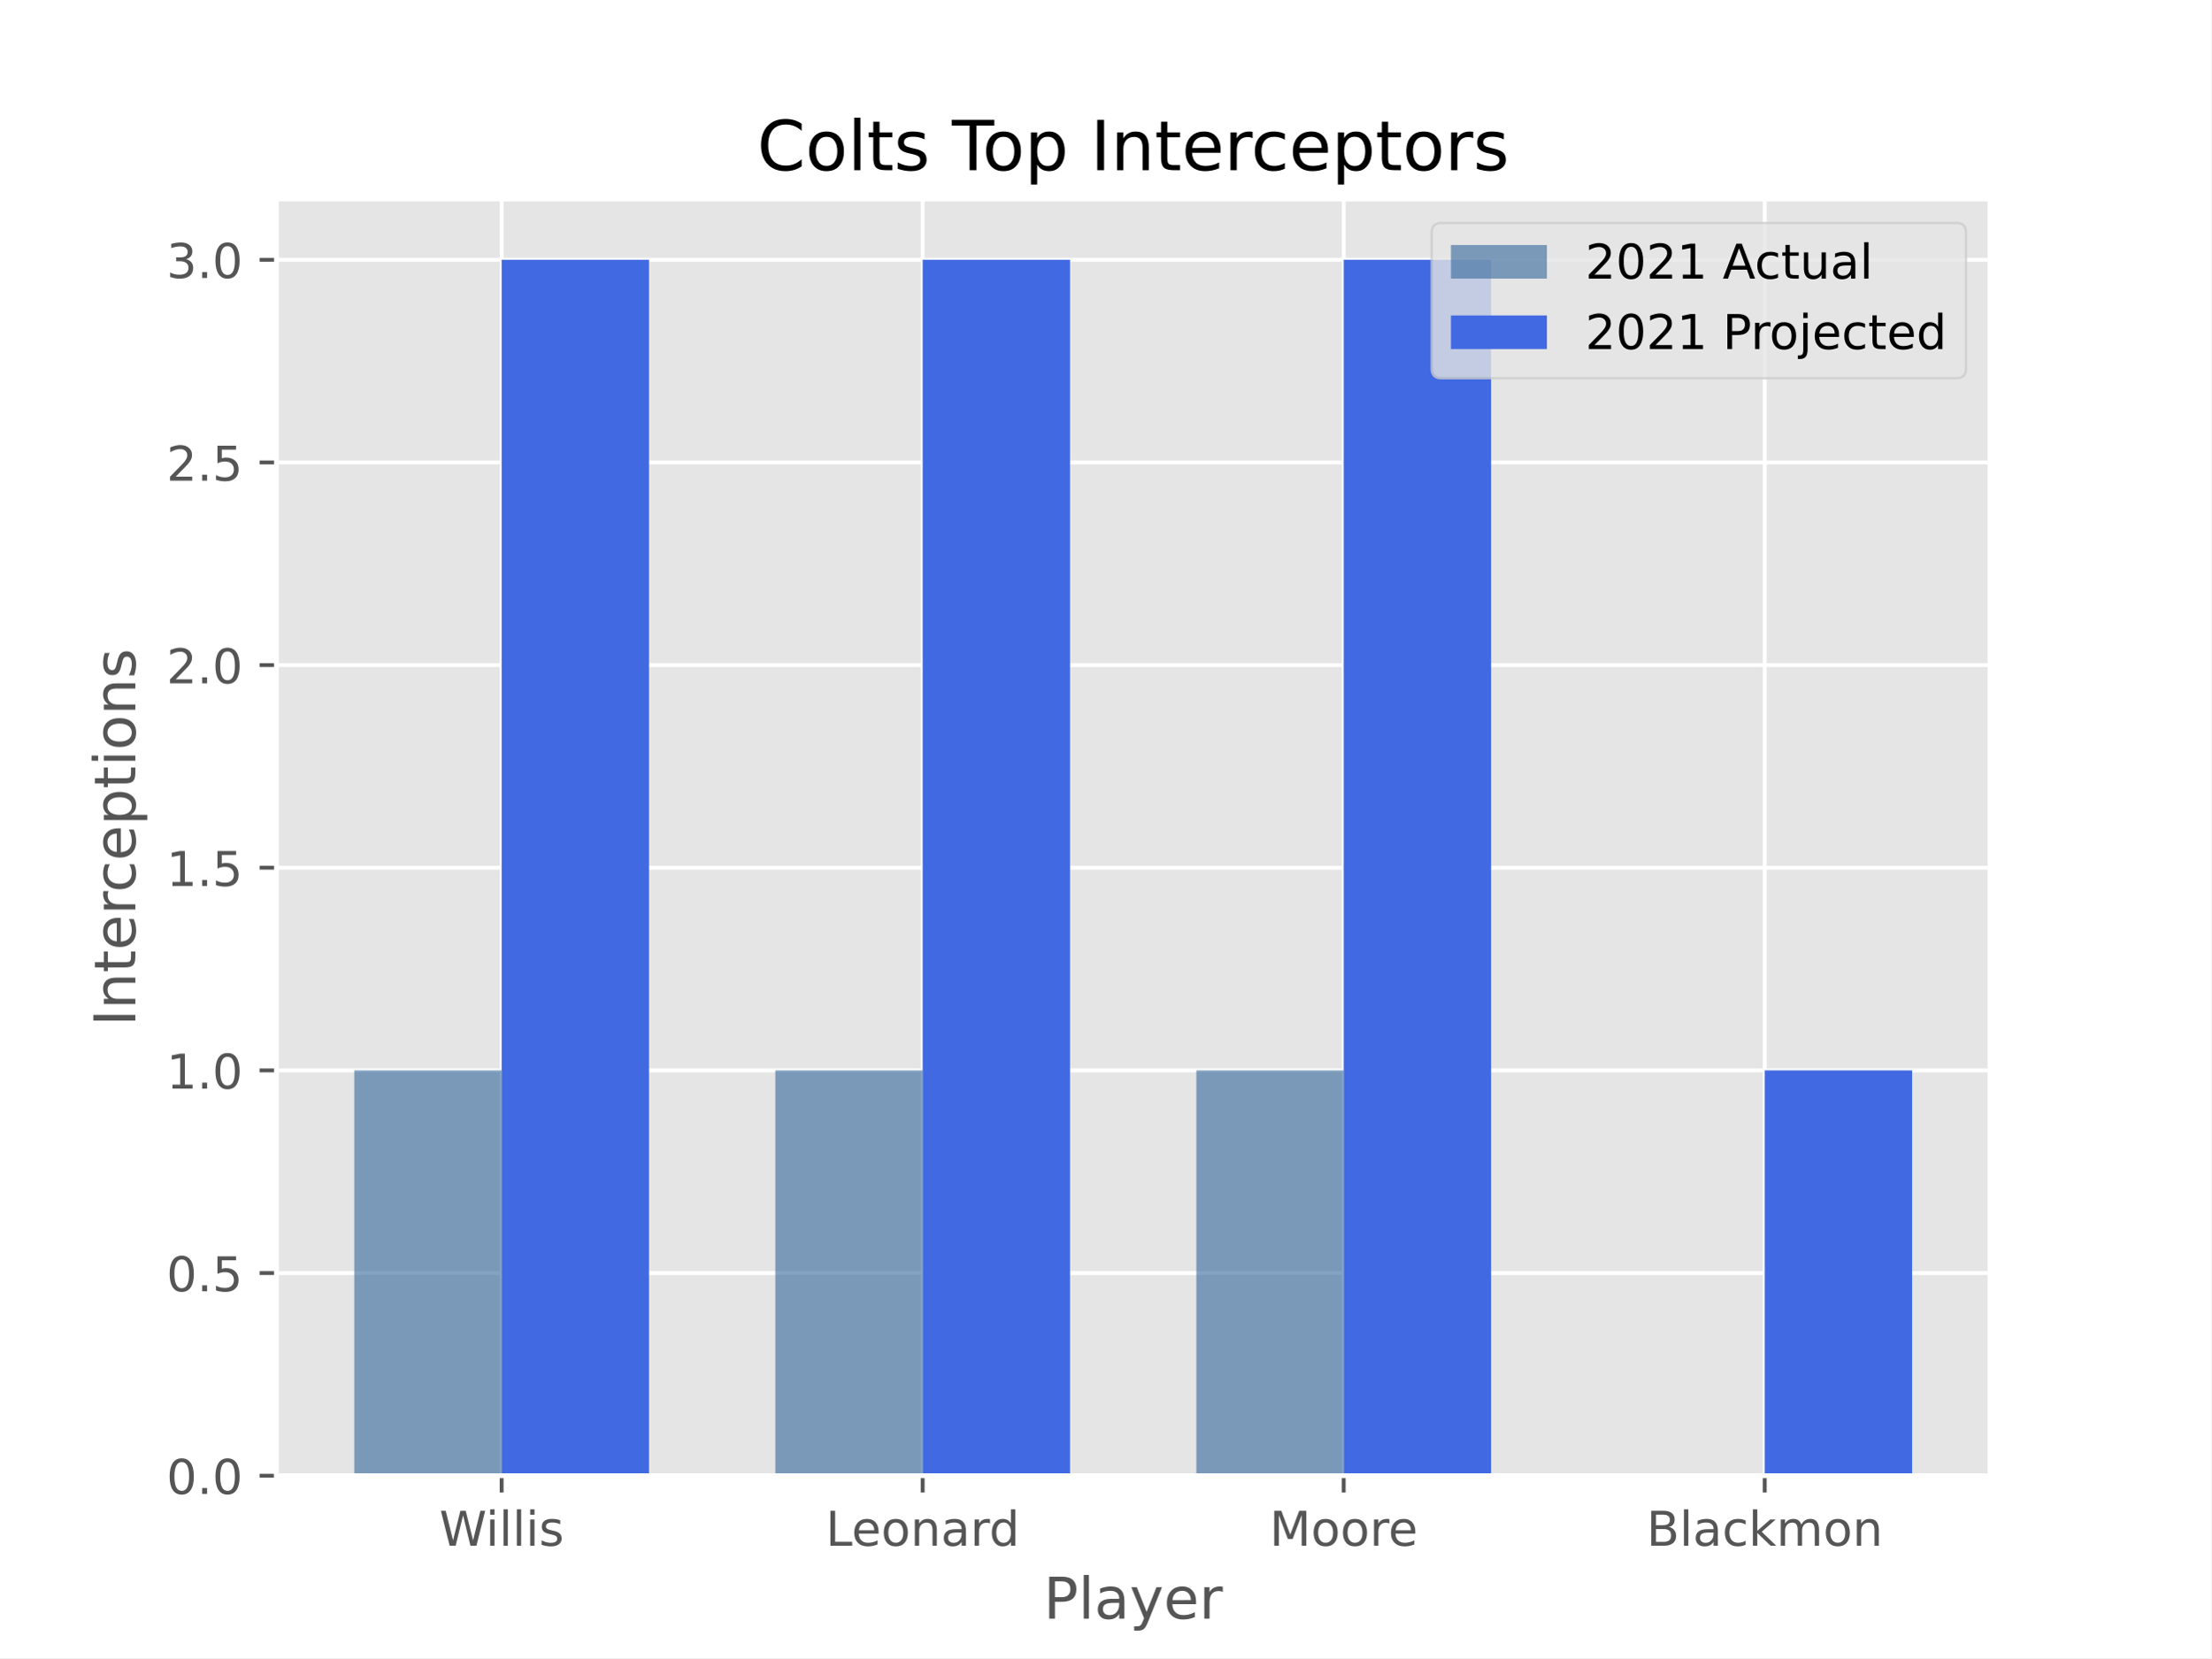
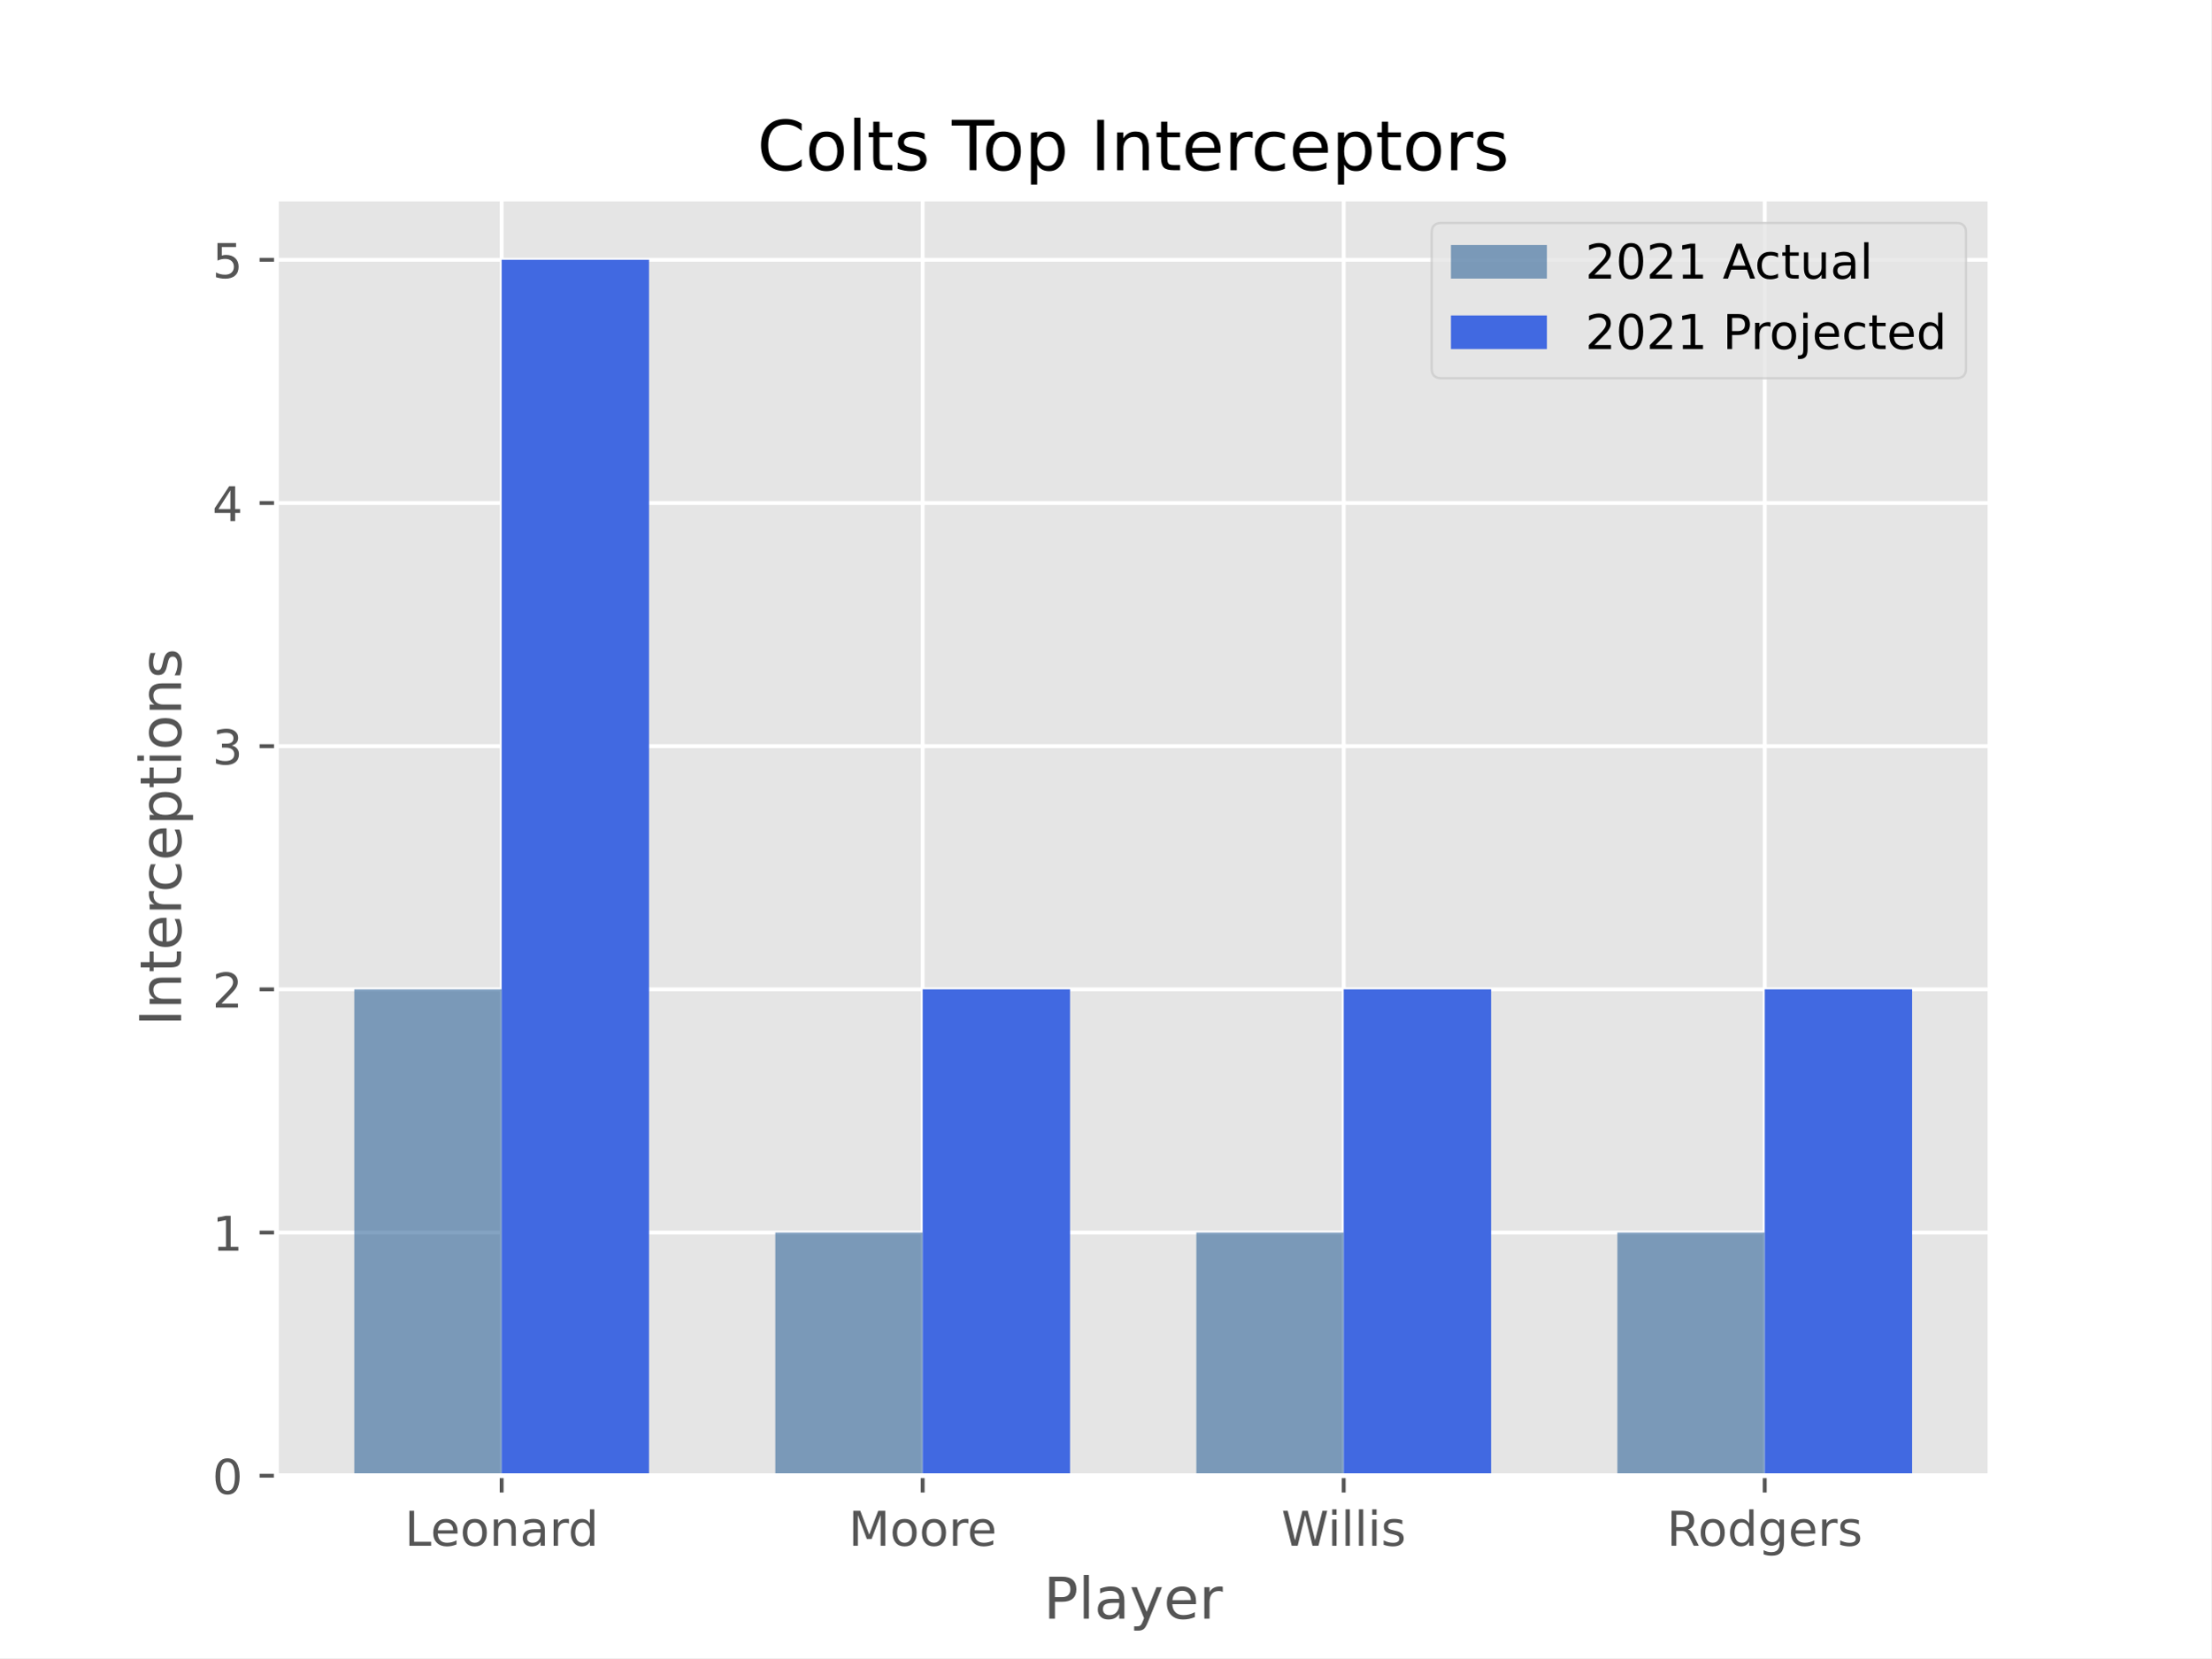
<svg xmlns="http://www.w3.org/2000/svg" xmlns:xlink="http://www.w3.org/1999/xlink" height="345.6pt" version="1.1" viewBox="0 0 460.8 345.6" width="460.8pt">
  <defs>
    <style type="text/css">*{stroke-linecap:butt;stroke-linejoin:round;}</style>
  </defs>
  <g id="figure_1">
    <g id="patch_1">
      <path d="M 0 345.6  L 460.8 345.6  L 460.8 0  L 0 0  z " style="fill:#ffffff;" />
    </g>
    <g id="axes_1">
      <g id="patch_2">
        <path d="M 57.6 307.584  L 414.72 307.584  L 414.72 41.472  L 57.6 41.472  z " style="fill:#e5e5e5;" />
      </g>
      <g id="matplotlib.axis_1">
        <g id="xtick_1">
          <g id="line2d_1">
-             <path clip-path="url(#p3bbb76904c)" d="M 104.543 307.584  L 104.543 41.472  " style="fill:none;stroke:#ffffff;stroke-linecap:square;stroke-width:0.8;" />
+             <path clip-path="url(#pdd1d2d1c7d)" d="M 104.543 307.584  L 104.543 41.472  " style="fill:none;stroke:#ffffff;stroke-linecap:square;stroke-width:0.8;" />
          </g>
          <g id="line2d_2">
            <defs>
-               <path d="M 0 0  L 0 3.5  " id="m07462309bd" style="stroke:#555555;stroke-width:0.8;" />
-             </defs>
-             <g>
-               <use style="fill:#555555;stroke:#555555;stroke-width:0.8;" x="104.543" xlink:href="#m07462309bd" y="307.584" />
+               <path d="M 0 0  L 0 3.5  " id="mfe128bc1e6" style="stroke:#555555;stroke-width:0.8;" />
+             </defs>
+             <g>
+               <use style="fill:#555555;stroke:#555555;stroke-width:0.8;" x="104.543" xlink:href="#mfe128bc1e6" y="307.584" />
            </g>
          </g>
          <g id="text_1">
-             <g style="fill:#555555;" transform="translate(91.55111 322.1824)scale(0.1 -0.1)">
-               <defs>
-                 <path d="M 213 4666  L 850 4666  L 1831 722  L 2809 4666  L 3519 4666  L 4500 722  L 5478 4666  L 6119 4666  L 4947 0  L 4153 0  L 3169 4050  L 2175 0  L 1381 0  L 213 4666  z " id="DejaVuSans-57" transform="scale(0.015625)" />
-                 <path d="M 603 3500  L 1178 3500  L 1178 0  L 603 0  L 603 3500  z M 603 4863  L 1178 4863  L 1178 4134  L 603 4134  L 603 4863  z " id="DejaVuSans-69" transform="scale(0.015625)" />
-                 <path d="M 603 4863  L 1178 4863  L 1178 0  L 603 0  L 603 4863  z " id="DejaVuSans-6c" transform="scale(0.015625)" />
-                 <path d="M 2834 3397  L 2834 2853  Q 2591 2978 2328 3040  Q 2066 3103 1784 3103  Q 1356 3103 1142 2972  Q 928 2841 928 2578  Q 928 2378 1081 2264  Q 1234 2150 1697 2047  L 1894 2003  Q 2506 1872 2764 1633  Q 3022 1394 3022 966  Q 3022 478 2636 193  Q 2250 -91 1575 -91  Q 1294 -91 989 -36  Q 684 19 347 128  L 347 722  Q 666 556 975 473  Q 1284 391 1588 391  Q 1994 391 2212 530  Q 2431 669 2431 922  Q 2431 1156 2273 1281  Q 2116 1406 1581 1522  L 1381 1569  Q 847 1681 609 1914  Q 372 2147 372 2553  Q 372 3047 722 3315  Q 1072 3584 1716 3584  Q 2034 3584 2315 3537  Q 2597 3491 2834 3397  z " id="DejaVuSans-73" transform="scale(0.015625)" />
-               </defs>
-               <use xlink:href="#DejaVuSans-57" />
-               <use x="96.627" xlink:href="#DejaVuSans-69" />
-               <use x="124.41" xlink:href="#DejaVuSans-6c" />
-               <use x="152.193" xlink:href="#DejaVuSans-6c" />
-               <use x="179.977" xlink:href="#DejaVuSans-69" />
-               <use x="207.76" xlink:href="#DejaVuSans-73" />
-             </g>
-           </g>
-         </g>
-         <g id="xtick_2">
-           <g id="line2d_3">
-             <path clip-path="url(#p3bbb76904c)" d="M 192.288 307.584  L 192.288 41.472  " style="fill:none;stroke:#ffffff;stroke-linecap:square;stroke-width:0.8;" />
-           </g>
-           <g id="line2d_4">
-             <g>
-               <use style="fill:#555555;stroke:#555555;stroke-width:0.8;" x="192.288" xlink:href="#m07462309bd" y="307.584" />
-             </g>
-           </g>
-           <g id="text_2">
-             <g style="fill:#555555;" transform="translate(172.0784 322.1824)scale(0.1 -0.1)">
+             <g style="fill:#555555;" transform="translate(84.33392 322.1824)scale(0.1 -0.1)">
              <defs>
                <path d="M 628 4666  L 1259 4666  L 1259 531  L 3531 531  L 3531 0  L 628 0  L 628 4666  z " id="DejaVuSans-4c" transform="scale(0.015625)" />
                <path d="M 3597 1894  L 3597 1613  L 953 1613  Q 991 1019 1311 708  Q 1631 397 2203 397  Q 2534 397 2845 478  Q 3156 559 3463 722  L 3463 178  Q 3153 47 2828 -22  Q 2503 -91 2169 -91  Q 1331 -91 842 396  Q 353 884 353 1716  Q 353 2575 817 3079  Q 1281 3584 2069 3584  Q 2775 3584 3186 3129  Q 3597 2675 3597 1894  z M 3022 2063  Q 3016 2534 2758 2815  Q 2500 3097 2075 3097  Q 1594 3097 1305 2825  Q 1016 2553 972 2059  L 3022 2063  z " id="DejaVuSans-65" transform="scale(0.015625)" />
                <path d="M 1959 3097  Q 1497 3097 1228 2736  Q 959 2375 959 1747  Q 959 1119 1226 758  Q 1494 397 1959 397  Q 2419 397 2687 759  Q 2956 1122 2956 1747  Q 2956 2369 2687 2733  Q 2419 3097 1959 3097  z M 1959 3584  Q 2709 3584 3137 3096  Q 3566 2609 3566 1747  Q 3566 888 3137 398  Q 2709 -91 1959 -91  Q 1206 -91 779 398  Q 353 888 353 1747  Q 353 2609 779 3096  Q 1206 3584 1959 3584  z " id="DejaVuSans-6f" transform="scale(0.015625)" />
                <path d="M 3513 2113  L 3513 0  L 2938 0  L 2938 2094  Q 2938 2591 2744 2837  Q 2550 3084 2163 3084  Q 1697 3084 1428 2787  Q 1159 2491 1159 1978  L 1159 0  L 581 0  L 581 3500  L 1159 3500  L 1159 2956  Q 1366 3272 1645 3428  Q 1925 3584 2291 3584  Q 2894 3584 3203 3211  Q 3513 2838 3513 2113  z " id="DejaVuSans-6e" transform="scale(0.015625)" />
                <path d="M 2194 1759  Q 1497 1759 1228 1600  Q 959 1441 959 1056  Q 959 750 1161 570  Q 1363 391 1709 391  Q 2188 391 2477 730  Q 2766 1069 2766 1631  L 2766 1759  L 2194 1759  z M 3341 1997  L 3341 0  L 2766 0  L 2766 531  Q 2569 213 2275 61  Q 1981 -91 1556 -91  Q 1019 -91 701 211  Q 384 513 384 1019  Q 384 1609 779 1909  Q 1175 2209 1959 2209  L 2766 2209  L 2766 2266  Q 2766 2663 2505 2880  Q 2244 3097 1772 3097  Q 1472 3097 1187 3025  Q 903 2953 641 2809  L 641 3341  Q 956 3463 1253 3523  Q 1550 3584 1831 3584  Q 2591 3584 2966 3190  Q 3341 2797 3341 1997  z " id="DejaVuSans-61" transform="scale(0.015625)" />
                <path d="M 2631 2963  Q 2534 3019 2420 3045  Q 2306 3072 2169 3072  Q 1681 3072 1420 2755  Q 1159 2438 1159 1844  L 1159 0  L 581 0  L 581 3500  L 1159 3500  L 1159 2956  Q 1341 3275 1631 3429  Q 1922 3584 2338 3584  Q 2397 3584 2469 3576  Q 2541 3569 2628 3553  L 2631 2963  z " id="DejaVuSans-72" transform="scale(0.015625)" />
                <path d="M 2906 2969  L 2906 4863  L 3481 4863  L 3481 0  L 2906 0  L 2906 525  Q 2725 213 2448 61  Q 2172 -91 1784 -91  Q 1150 -91 751 415  Q 353 922 353 1747  Q 353 2572 751 3078  Q 1150 3584 1784 3584  Q 2172 3584 2448 3432  Q 2725 3281 2906 2969  z M 947 1747  Q 947 1113 1208 752  Q 1469 391 1925 391  Q 2381 391 2643 752  Q 2906 1113 2906 1747  Q 2906 2381 2643 2742  Q 2381 3103 1925 3103  Q 1469 3103 1208 2742  Q 947 2381 947 1747  z " id="DejaVuSans-64" transform="scale(0.015625)" />
              </defs>
              <use xlink:href="#DejaVuSans-4c" />
              <use x="53.963" xlink:href="#DejaVuSans-65" />
              <use x="115.486" xlink:href="#DejaVuSans-6f" />
              <use x="176.668" xlink:href="#DejaVuSans-6e" />
              <use x="240.047" xlink:href="#DejaVuSans-61" />
              <use x="301.326" xlink:href="#DejaVuSans-72" />
              <use x="340.689" xlink:href="#DejaVuSans-64" />
            </g>
          </g>
        </g>
-         <g id="xtick_3">
-           <g id="line2d_5">
-             <path clip-path="url(#p3bbb76904c)" d="M 280.032 307.584  L 280.032 41.472  " style="fill:none;stroke:#ffffff;stroke-linecap:square;stroke-width:0.8;" />
-           </g>
-           <g id="line2d_6">
-             <g>
-               <use style="fill:#555555;stroke:#555555;stroke-width:0.8;" x="280.032" xlink:href="#m07462309bd" y="307.584" />
-             </g>
-           </g>
-           <g id="text_3">
-             <g style="fill:#555555;" transform="translate(264.5799 322.1824)scale(0.1 -0.1)">
+         <g id="xtick_2">
+           <g id="line2d_3">
+             <path clip-path="url(#pdd1d2d1c7d)" d="M 192.288 307.584  L 192.288 41.472  " style="fill:none;stroke:#ffffff;stroke-linecap:square;stroke-width:0.8;" />
+           </g>
+           <g id="line2d_4">
+             <g>
+               <use style="fill:#555555;stroke:#555555;stroke-width:0.8;" x="192.288" xlink:href="#mfe128bc1e6" y="307.584" />
+             </g>
+           </g>
+           <g id="text_2">
+             <g style="fill:#555555;" transform="translate(176.8354 322.1824)scale(0.1 -0.1)">
              <defs>
                <path d="M 628 4666  L 1569 4666  L 2759 1491  L 3956 4666  L 4897 4666  L 4897 0  L 4281 0  L 4281 4097  L 3078 897  L 2444 897  L 1241 4097  L 1241 0  L 628 0  L 628 4666  z " id="DejaVuSans-4d" transform="scale(0.015625)" />
              </defs>
              <use xlink:href="#DejaVuSans-4d" />
              <use x="86.279" xlink:href="#DejaVuSans-6f" />
              <use x="147.461" xlink:href="#DejaVuSans-6f" />
              <use x="208.643" xlink:href="#DejaVuSans-72" />
              <use x="247.506" xlink:href="#DejaVuSans-65" />
            </g>
          </g>
        </g>
+         <g id="xtick_3">
+           <g id="line2d_5">
+             <path clip-path="url(#pdd1d2d1c7d)" d="M 280.032 307.584  L 280.032 41.472  " style="fill:none;stroke:#ffffff;stroke-linecap:square;stroke-width:0.8;" />
+           </g>
+           <g id="line2d_6">
+             <g>
+               <use style="fill:#555555;stroke:#555555;stroke-width:0.8;" x="280.032" xlink:href="#mfe128bc1e6" y="307.584" />
+             </g>
+           </g>
+           <g id="text_3">
+             <g style="fill:#555555;" transform="translate(267.04 322.1824)scale(0.1 -0.1)">
+               <defs>
+                 <path d="M 213 4666  L 850 4666  L 1831 722  L 2809 4666  L 3519 4666  L 4500 722  L 5478 4666  L 6119 4666  L 4947 0  L 4153 0  L 3169 4050  L 2175 0  L 1381 0  L 213 4666  z " id="DejaVuSans-57" transform="scale(0.015625)" />
+                 <path d="M 603 3500  L 1178 3500  L 1178 0  L 603 0  L 603 3500  z M 603 4863  L 1178 4863  L 1178 4134  L 603 4134  L 603 4863  z " id="DejaVuSans-69" transform="scale(0.015625)" />
+                 <path d="M 603 4863  L 1178 4863  L 1178 0  L 603 0  L 603 4863  z " id="DejaVuSans-6c" transform="scale(0.015625)" />
+                 <path d="M 2834 3397  L 2834 2853  Q 2591 2978 2328 3040  Q 2066 3103 1784 3103  Q 1356 3103 1142 2972  Q 928 2841 928 2578  Q 928 2378 1081 2264  Q 1234 2150 1697 2047  L 1894 2003  Q 2506 1872 2764 1633  Q 3022 1394 3022 966  Q 3022 478 2636 193  Q 2250 -91 1575 -91  Q 1294 -91 989 -36  Q 684 19 347 128  L 347 722  Q 666 556 975 473  Q 1284 391 1588 391  Q 1994 391 2212 530  Q 2431 669 2431 922  Q 2431 1156 2273 1281  Q 2116 1406 1581 1522  L 1381 1569  Q 847 1681 609 1914  Q 372 2147 372 2553  Q 372 3047 722 3315  Q 1072 3584 1716 3584  Q 2034 3584 2315 3537  Q 2597 3491 2834 3397  z " id="DejaVuSans-73" transform="scale(0.015625)" />
+               </defs>
+               <use xlink:href="#DejaVuSans-57" />
+               <use x="96.627" xlink:href="#DejaVuSans-69" />
+               <use x="124.41" xlink:href="#DejaVuSans-6c" />
+               <use x="152.193" xlink:href="#DejaVuSans-6c" />
+               <use x="179.977" xlink:href="#DejaVuSans-69" />
+               <use x="207.76" xlink:href="#DejaVuSans-73" />
+             </g>
+           </g>
+         </g>
        <g id="xtick_4">
          <g id="line2d_7">
-             <path clip-path="url(#p3bbb76904c)" d="M 367.777 307.584  L 367.777 41.472  " style="fill:none;stroke:#ffffff;stroke-linecap:square;stroke-width:0.8;" />
+             <path clip-path="url(#pdd1d2d1c7d)" d="M 367.777 307.584  L 367.777 41.472  " style="fill:none;stroke:#ffffff;stroke-linecap:square;stroke-width:0.8;" />
          </g>
          <g id="line2d_8">
            <g>
-               <use style="fill:#555555;stroke:#555555;stroke-width:0.8;" x="367.777" xlink:href="#m07462309bd" y="307.584" />
+               <use style="fill:#555555;stroke:#555555;stroke-width:0.8;" x="367.777" xlink:href="#mfe128bc1e6" y="307.584" />
            </g>
          </g>
          <g id="text_4">
-             <g style="fill:#555555;" transform="translate(343.1501 322.1824)scale(0.1 -0.1)">
-               <defs>
-                 <path d="M 1259 2228  L 1259 519  L 2272 519  Q 2781 519 3026 730  Q 3272 941 3272 1375  Q 3272 1813 3026 2020  Q 2781 2228 2272 2228  L 1259 2228  z M 1259 4147  L 1259 2741  L 2194 2741  Q 2656 2741 2882 2914  Q 3109 3088 3109 3444  Q 3109 3797 2882 3972  Q 2656 4147 2194 4147  L 1259 4147  z M 628 4666  L 2241 4666  Q 2963 4666 3353 4366  Q 3744 4066 3744 3513  Q 3744 3084 3544 2831  Q 3344 2578 2956 2516  Q 3422 2416 3680 2098  Q 3938 1781 3938 1306  Q 3938 681 3513 340  Q 3088 0 2303 0  L 628 0  L 628 4666  z " id="DejaVuSans-42" transform="scale(0.015625)" />
-                 <path d="M 3122 3366  L 3122 2828  Q 2878 2963 2633 3030  Q 2388 3097 2138 3097  Q 1578 3097 1268 2742  Q 959 2388 959 1747  Q 959 1106 1268 751  Q 1578 397 2138 397  Q 2388 397 2633 464  Q 2878 531 3122 666  L 3122 134  Q 2881 22 2623 -34  Q 2366 -91 2075 -91  Q 1284 -91 818 406  Q 353 903 353 1747  Q 353 2603 823 3093  Q 1294 3584 2113 3584  Q 2378 3584 2631 3529  Q 2884 3475 3122 3366  z " id="DejaVuSans-63" transform="scale(0.015625)" />
-                 <path d="M 581 4863  L 1159 4863  L 1159 1991  L 2875 3500  L 3609 3500  L 1753 1863  L 3688 0  L 2938 0  L 1159 1709  L 1159 0  L 581 0  L 581 4863  z " id="DejaVuSans-6b" transform="scale(0.015625)" />
-                 <path d="M 3328 2828  Q 3544 3216 3844 3400  Q 4144 3584 4550 3584  Q 5097 3584 5394 3201  Q 5691 2819 5691 2113  L 5691 0  L 5113 0  L 5113 2094  Q 5113 2597 4934 2840  Q 4756 3084 4391 3084  Q 3944 3084 3684 2787  Q 3425 2491 3425 1978  L 3425 0  L 2847 0  L 2847 2094  Q 2847 2600 2669 2842  Q 2491 3084 2119 3084  Q 1678 3084 1418 2786  Q 1159 2488 1159 1978  L 1159 0  L 581 0  L 581 3500  L 1159 3500  L 1159 2956  Q 1356 3278 1631 3431  Q 1906 3584 2284 3584  Q 2666 3584 2933 3390  Q 3200 3197 3328 2828  z " id="DejaVuSans-6d" transform="scale(0.015625)" />
-               </defs>
-               <use xlink:href="#DejaVuSans-42" />
-               <use x="68.604" xlink:href="#DejaVuSans-6c" />
-               <use x="96.387" xlink:href="#DejaVuSans-61" />
-               <use x="157.666" xlink:href="#DejaVuSans-63" />
-               <use x="212.646" xlink:href="#DejaVuSans-6b" />
-               <use x="270.557" xlink:href="#DejaVuSans-6d" />
-               <use x="367.969" xlink:href="#DejaVuSans-6f" />
-               <use x="429.15" xlink:href="#DejaVuSans-6e" />
+             <g style="fill:#555555;" transform="translate(347.383 322.1824)scale(0.1 -0.1)">
+               <defs>
+                 <path d="M 2841 2188  Q 3044 2119 3236 1894  Q 3428 1669 3622 1275  L 4263 0  L 3584 0  L 2988 1197  Q 2756 1666 2539 1819  Q 2322 1972 1947 1972  L 1259 1972  L 1259 0  L 628 0  L 628 4666  L 2053 4666  Q 2853 4666 3247 4331  Q 3641 3997 3641 3322  Q 3641 2881 3436 2590  Q 3231 2300 2841 2188  z M 1259 4147  L 1259 2491  L 2053 2491  Q 2509 2491 2742 2702  Q 2975 2913 2975 3322  Q 2975 3731 2742 3939  Q 2509 4147 2053 4147  L 1259 4147  z " id="DejaVuSans-52" transform="scale(0.015625)" />
+                 <path d="M 2906 1791  Q 2906 2416 2648 2759  Q 2391 3103 1925 3103  Q 1463 3103 1205 2759  Q 947 2416 947 1791  Q 947 1169 1205 825  Q 1463 481 1925 481  Q 2391 481 2648 825  Q 2906 1169 2906 1791  z M 3481 434  Q 3481 -459 3084 -895  Q 2688 -1331 1869 -1331  Q 1566 -1331 1297 -1286  Q 1028 -1241 775 -1147  L 775 -588  Q 1028 -725 1275 -790  Q 1522 -856 1778 -856  Q 2344 -856 2625 -561  Q 2906 -266 2906 331  L 2906 616  Q 2728 306 2450 153  Q 2172 0 1784 0  Q 1141 0 747 490  Q 353 981 353 1791  Q 353 2603 747 3093  Q 1141 3584 1784 3584  Q 2172 3584 2450 3431  Q 2728 3278 2906 2969  L 2906 3500  L 3481 3500  L 3481 434  z " id="DejaVuSans-67" transform="scale(0.015625)" />
+               </defs>
+               <use xlink:href="#DejaVuSans-52" />
+               <use x="64.982" xlink:href="#DejaVuSans-6f" />
+               <use x="126.164" xlink:href="#DejaVuSans-64" />
+               <use x="189.641" xlink:href="#DejaVuSans-67" />
+               <use x="253.117" xlink:href="#DejaVuSans-65" />
+               <use x="314.641" xlink:href="#DejaVuSans-72" />
+               <use x="355.754" xlink:href="#DejaVuSans-73" />
            </g>
          </g>
        </g>
        <g id="text_5">
          <g style="fill:#555555;" transform="translate(217.4888 337.3802)scale(0.12 -0.12)">
            <defs>
              <path d="M 1259 4147  L 1259 2394  L 2053 2394  Q 2494 2394 2734 2622  Q 2975 2850 2975 3272  Q 2975 3691 2734 3919  Q 2494 4147 2053 4147  L 1259 4147  z M 628 4666  L 2053 4666  Q 2838 4666 3239 4311  Q 3641 3956 3641 3272  Q 3641 2581 3239 2228  Q 2838 1875 2053 1875  L 1259 1875  L 1259 0  L 628 0  L 628 4666  z " id="DejaVuSans-50" transform="scale(0.015625)" />
              <path d="M 2059 -325  Q 1816 -950 1584 -1140  Q 1353 -1331 966 -1331  L 506 -1331  L 506 -850  L 844 -850  Q 1081 -850 1212 -737  Q 1344 -625 1503 -206  L 1606 56  L 191 3500  L 800 3500  L 1894 763  L 2988 3500  L 3597 3500  L 2059 -325  z " id="DejaVuSans-79" transform="scale(0.015625)" />
            </defs>
            <use xlink:href="#DejaVuSans-50" />
            <use x="60.303" xlink:href="#DejaVuSans-6c" />
            <use x="88.086" xlink:href="#DejaVuSans-61" />
            <use x="149.365" xlink:href="#DejaVuSans-79" />
            <use x="208.545" xlink:href="#DejaVuSans-65" />
            <use x="270.068" xlink:href="#DejaVuSans-72" />
          </g>
        </g>
      </g>
      <g id="matplotlib.axis_2">
        <g id="ytick_1">
          <g id="line2d_9">
-             <path clip-path="url(#p3bbb76904c)" d="M 57.6 307.584  L 414.72 307.584  " style="fill:none;stroke:#ffffff;stroke-linecap:square;stroke-width:0.8;" />
+             <path clip-path="url(#pdd1d2d1c7d)" d="M 57.6 307.584  L 414.72 307.584  " style="fill:none;stroke:#ffffff;stroke-linecap:square;stroke-width:0.8;" />
          </g>
          <g id="line2d_10">
            <defs>
-               <path d="M 0 0  L -3.5 0  " id="m6ef4685dc3" style="stroke:#555555;stroke-width:0.8;" />
-             </defs>
-             <g>
-               <use style="fill:#555555;stroke:#555555;stroke-width:0.8;" x="57.6" xlink:href="#m6ef4685dc3" y="307.584" />
+               <path d="M 0 0  L -3.5 0  " id="m02edca5cf5" style="stroke:#555555;stroke-width:0.8;" />
+             </defs>
+             <g>
+               <use style="fill:#555555;stroke:#555555;stroke-width:0.8;" x="57.6" xlink:href="#m02edca5cf5" y="307.584" />
            </g>
          </g>
          <g id="text_6">
-             <g style="fill:#555555;" transform="translate(34.69687 311.3832)scale(0.1 -0.1)">
+             <g style="fill:#555555;" transform="translate(44.2375 311.3832)scale(0.1 -0.1)">
              <defs>
                <path d="M 2034 4250  Q 1547 4250 1301 3770  Q 1056 3291 1056 2328  Q 1056 1369 1301 889  Q 1547 409 2034 409  Q 2525 409 2770 889  Q 3016 1369 3016 2328  Q 3016 3291 2770 3770  Q 2525 4250 2034 4250  z M 2034 4750  Q 2819 4750 3233 4129  Q 3647 3509 3647 2328  Q 3647 1150 3233 529  Q 2819 -91 2034 -91  Q 1250 -91 836 529  Q 422 1150 422 2328  Q 422 3509 836 4129  Q 1250 4750 2034 4750  z " id="DejaVuSans-30" transform="scale(0.015625)" />
-                 <path d="M 684 794  L 1344 794  L 1344 0  L 684 0  L 684 794  z " id="DejaVuSans-2e" transform="scale(0.015625)" />
              </defs>
              <use xlink:href="#DejaVuSans-30" />
-               <use x="63.623" xlink:href="#DejaVuSans-2e" />
-               <use x="95.41" xlink:href="#DejaVuSans-30" />
            </g>
          </g>
        </g>
        <g id="ytick_2">
          <g id="line2d_11">
-             <path clip-path="url(#p3bbb76904c)" d="M 57.6 265.344  L 414.72 265.344  " style="fill:none;stroke:#ffffff;stroke-linecap:square;stroke-width:0.8;" />
+             <path clip-path="url(#pdd1d2d1c7d)" d="M 57.6 256.896  L 414.72 256.896  " style="fill:none;stroke:#ffffff;stroke-linecap:square;stroke-width:0.8;" />
          </g>
          <g id="line2d_12">
            <g>
-               <use style="fill:#555555;stroke:#555555;stroke-width:0.8;" x="57.6" xlink:href="#m6ef4685dc3" y="265.344" />
+               <use style="fill:#555555;stroke:#555555;stroke-width:0.8;" x="57.6" xlink:href="#m02edca5cf5" y="256.896" />
            </g>
          </g>
          <g id="text_7">
-             <g style="fill:#555555;" transform="translate(34.69687 269.1432)scale(0.1 -0.1)">
-               <defs>
-                 <path d="M 691 4666  L 3169 4666  L 3169 4134  L 1269 4134  L 1269 2991  Q 1406 3038 1543 3061  Q 1681 3084 1819 3084  Q 2600 3084 3056 2656  Q 3513 2228 3513 1497  Q 3513 744 3044 326  Q 2575 -91 1722 -91  Q 1428 -91 1123 -41  Q 819 9 494 109  L 494 744  Q 775 591 1075 516  Q 1375 441 1709 441  Q 2250 441 2565 725  Q 2881 1009 2881 1497  Q 2881 1984 2565 2268  Q 2250 2553 1709 2553  Q 1456 2553 1204 2497  Q 953 2441 691 2322  L 691 4666  z " id="DejaVuSans-35" transform="scale(0.015625)" />
-               </defs>
-               <use xlink:href="#DejaVuSans-30" />
-               <use x="63.623" xlink:href="#DejaVuSans-2e" />
-               <use x="95.41" xlink:href="#DejaVuSans-35" />
+             <g style="fill:#555555;" transform="translate(44.2375 260.6952)scale(0.1 -0.1)">
+               <defs>
+                 <path d="M 794 531  L 1825 531  L 1825 4091  L 703 3866  L 703 4441  L 1819 4666  L 2450 4666  L 2450 531  L 3481 531  L 3481 0  L 794 0  L 794 531  z " id="DejaVuSans-31" transform="scale(0.015625)" />
+               </defs>
+               <use xlink:href="#DejaVuSans-31" />
            </g>
          </g>
        </g>
        <g id="ytick_3">
          <g id="line2d_13">
-             <path clip-path="url(#p3bbb76904c)" d="M 57.6 223.104  L 414.72 223.104  " style="fill:none;stroke:#ffffff;stroke-linecap:square;stroke-width:0.8;" />
+             <path clip-path="url(#pdd1d2d1c7d)" d="M 57.6 206.208  L 414.72 206.208  " style="fill:none;stroke:#ffffff;stroke-linecap:square;stroke-width:0.8;" />
          </g>
          <g id="line2d_14">
            <g>
-               <use style="fill:#555555;stroke:#555555;stroke-width:0.8;" x="57.6" xlink:href="#m6ef4685dc3" y="223.104" />
+               <use style="fill:#555555;stroke:#555555;stroke-width:0.8;" x="57.6" xlink:href="#m02edca5cf5" y="206.208" />
            </g>
          </g>
          <g id="text_8">
-             <g style="fill:#555555;" transform="translate(34.69687 226.9032)scale(0.1 -0.1)">
-               <defs>
-                 <path d="M 794 531  L 1825 531  L 1825 4091  L 703 3866  L 703 4441  L 1819 4666  L 2450 4666  L 2450 531  L 3481 531  L 3481 0  L 794 0  L 794 531  z " id="DejaVuSans-31" transform="scale(0.015625)" />
-               </defs>
-               <use xlink:href="#DejaVuSans-31" />
-               <use x="63.623" xlink:href="#DejaVuSans-2e" />
-               <use x="95.41" xlink:href="#DejaVuSans-30" />
+             <g style="fill:#555555;" transform="translate(44.2375 210.0072)scale(0.1 -0.1)">
+               <defs>
+                 <path d="M 1228 531  L 3431 531  L 3431 0  L 469 0  L 469 531  Q 828 903 1448 1529  Q 2069 2156 2228 2338  Q 2531 2678 2651 2914  Q 2772 3150 2772 3378  Q 2772 3750 2511 3984  Q 2250 4219 1831 4219  Q 1534 4219 1204 4116  Q 875 4013 500 3803  L 500 4441  Q 881 4594 1212 4672  Q 1544 4750 1819 4750  Q 2544 4750 2975 4387  Q 3406 4025 3406 3419  Q 3406 3131 3298 2873  Q 3191 2616 2906 2266  Q 2828 2175 2409 1742  Q 1991 1309 1228 531  z " id="DejaVuSans-32" transform="scale(0.015625)" />
+               </defs>
+               <use xlink:href="#DejaVuSans-32" />
            </g>
          </g>
        </g>
        <g id="ytick_4">
          <g id="line2d_15">
-             <path clip-path="url(#p3bbb76904c)" d="M 57.6 180.864  L 414.72 180.864  " style="fill:none;stroke:#ffffff;stroke-linecap:square;stroke-width:0.8;" />
+             <path clip-path="url(#pdd1d2d1c7d)" d="M 57.6 155.52  L 414.72 155.52  " style="fill:none;stroke:#ffffff;stroke-linecap:square;stroke-width:0.8;" />
          </g>
          <g id="line2d_16">
            <g>
-               <use style="fill:#555555;stroke:#555555;stroke-width:0.8;" x="57.6" xlink:href="#m6ef4685dc3" y="180.864" />
+               <use style="fill:#555555;stroke:#555555;stroke-width:0.8;" x="57.6" xlink:href="#m02edca5cf5" y="155.52" />
            </g>
          </g>
          <g id="text_9">
-             <g style="fill:#555555;" transform="translate(34.69687 184.6632)scale(0.1 -0.1)">
-               <use xlink:href="#DejaVuSans-31" />
-               <use x="63.623" xlink:href="#DejaVuSans-2e" />
-               <use x="95.41" xlink:href="#DejaVuSans-35" />
+             <g style="fill:#555555;" transform="translate(44.2375 159.3192)scale(0.1 -0.1)">
+               <defs>
+                 <path d="M 2597 2516  Q 3050 2419 3304 2112  Q 3559 1806 3559 1356  Q 3559 666 3084 287  Q 2609 -91 1734 -91  Q 1441 -91 1130 -33  Q 819 25 488 141  L 488 750  Q 750 597 1062 519  Q 1375 441 1716 441  Q 2309 441 2620 675  Q 2931 909 2931 1356  Q 2931 1769 2642 2001  Q 2353 2234 1838 2234  L 1294 2234  L 1294 2753  L 1863 2753  Q 2328 2753 2575 2939  Q 2822 3125 2822 3475  Q 2822 3834 2567 4026  Q 2313 4219 1838 4219  Q 1578 4219 1281 4162  Q 984 4106 628 3988  L 628 4550  Q 988 4650 1302 4700  Q 1616 4750 1894 4750  Q 2613 4750 3031 4423  Q 3450 4097 3450 3541  Q 3450 3153 3228 2886  Q 3006 2619 2597 2516  z " id="DejaVuSans-33" transform="scale(0.015625)" />
+               </defs>
+               <use xlink:href="#DejaVuSans-33" />
            </g>
          </g>
        </g>
        <g id="ytick_5">
          <g id="line2d_17">
-             <path clip-path="url(#p3bbb76904c)" d="M 57.6 138.624  L 414.72 138.624  " style="fill:none;stroke:#ffffff;stroke-linecap:square;stroke-width:0.8;" />
+             <path clip-path="url(#pdd1d2d1c7d)" d="M 57.6 104.832  L 414.72 104.832  " style="fill:none;stroke:#ffffff;stroke-linecap:square;stroke-width:0.8;" />
          </g>
          <g id="line2d_18">
            <g>
-               <use style="fill:#555555;stroke:#555555;stroke-width:0.8;" x="57.6" xlink:href="#m6ef4685dc3" y="138.624" />
+               <use style="fill:#555555;stroke:#555555;stroke-width:0.8;" x="57.6" xlink:href="#m02edca5cf5" y="104.832" />
            </g>
          </g>
          <g id="text_10">
-             <g style="fill:#555555;" transform="translate(34.69687 142.4232)scale(0.1 -0.1)">
-               <defs>
-                 <path d="M 1228 531  L 3431 531  L 3431 0  L 469 0  L 469 531  Q 828 903 1448 1529  Q 2069 2156 2228 2338  Q 2531 2678 2651 2914  Q 2772 3150 2772 3378  Q 2772 3750 2511 3984  Q 2250 4219 1831 4219  Q 1534 4219 1204 4116  Q 875 4013 500 3803  L 500 4441  Q 881 4594 1212 4672  Q 1544 4750 1819 4750  Q 2544 4750 2975 4387  Q 3406 4025 3406 3419  Q 3406 3131 3298 2873  Q 3191 2616 2906 2266  Q 2828 2175 2409 1742  Q 1991 1309 1228 531  z " id="DejaVuSans-32" transform="scale(0.015625)" />
-               </defs>
-               <use xlink:href="#DejaVuSans-32" />
-               <use x="63.623" xlink:href="#DejaVuSans-2e" />
-               <use x="95.41" xlink:href="#DejaVuSans-30" />
+             <g style="fill:#555555;" transform="translate(44.2375 108.6312)scale(0.1 -0.1)">
+               <defs>
+                 <path d="M 2419 4116  L 825 1625  L 2419 1625  L 2419 4116  z M 2253 4666  L 3047 4666  L 3047 1625  L 3713 1625  L 3713 1100  L 3047 1100  L 3047 0  L 2419 0  L 2419 1100  L 313 1100  L 313 1709  L 2253 4666  z " id="DejaVuSans-34" transform="scale(0.015625)" />
+               </defs>
+               <use xlink:href="#DejaVuSans-34" />
            </g>
          </g>
        </g>
        <g id="ytick_6">
          <g id="line2d_19">
-             <path clip-path="url(#p3bbb76904c)" d="M 57.6 96.384  L 414.72 96.384  " style="fill:none;stroke:#ffffff;stroke-linecap:square;stroke-width:0.8;" />
+             <path clip-path="url(#pdd1d2d1c7d)" d="M 57.6 54.144  L 414.72 54.144  " style="fill:none;stroke:#ffffff;stroke-linecap:square;stroke-width:0.8;" />
          </g>
          <g id="line2d_20">
            <g>
-               <use style="fill:#555555;stroke:#555555;stroke-width:0.8;" x="57.6" xlink:href="#m6ef4685dc3" y="96.384" />
+               <use style="fill:#555555;stroke:#555555;stroke-width:0.8;" x="57.6" xlink:href="#m02edca5cf5" y="54.144" />
            </g>
          </g>
          <g id="text_11">
-             <g style="fill:#555555;" transform="translate(34.69687 100.1832)scale(0.1 -0.1)">
-               <use xlink:href="#DejaVuSans-32" />
-               <use x="63.623" xlink:href="#DejaVuSans-2e" />
-               <use x="95.41" xlink:href="#DejaVuSans-35" />
-             </g>
-           </g>
-         </g>
-         <g id="ytick_7">
-           <g id="line2d_21">
-             <path clip-path="url(#p3bbb76904c)" d="M 57.6 54.144  L 414.72 54.144  " style="fill:none;stroke:#ffffff;stroke-linecap:square;stroke-width:0.8;" />
-           </g>
-           <g id="line2d_22">
-             <g>
-               <use style="fill:#555555;stroke:#555555;stroke-width:0.8;" x="57.6" xlink:href="#m6ef4685dc3" y="54.144" />
-             </g>
-           </g>
-           <g id="text_12">
-             <g style="fill:#555555;" transform="translate(34.69687 57.94322)scale(0.1 -0.1)">
-               <defs>
-                 <path d="M 2597 2516  Q 3050 2419 3304 2112  Q 3559 1806 3559 1356  Q 3559 666 3084 287  Q 2609 -91 1734 -91  Q 1441 -91 1130 -33  Q 819 25 488 141  L 488 750  Q 750 597 1062 519  Q 1375 441 1716 441  Q 2309 441 2620 675  Q 2931 909 2931 1356  Q 2931 1769 2642 2001  Q 2353 2234 1838 2234  L 1294 2234  L 1294 2753  L 1863 2753  Q 2328 2753 2575 2939  Q 2822 3125 2822 3475  Q 2822 3834 2567 4026  Q 2313 4219 1838 4219  Q 1578 4219 1281 4162  Q 984 4106 628 3988  L 628 4550  Q 988 4650 1302 4700  Q 1616 4750 1894 4750  Q 2613 4750 3031 4423  Q 3450 4097 3450 3541  Q 3450 3153 3228 2886  Q 3006 2619 2597 2516  z " id="DejaVuSans-33" transform="scale(0.015625)" />
-               </defs>
-               <use xlink:href="#DejaVuSans-33" />
-               <use x="63.623" xlink:href="#DejaVuSans-2e" />
-               <use x="95.41" xlink:href="#DejaVuSans-30" />
-             </g>
-           </g>
-         </g>
-         <g id="text_13">
-           <g style="fill:#555555;" transform="translate(28.20125 213.8946)rotate(-90)scale(0.12 -0.12)">
+             <g style="fill:#555555;" transform="translate(44.2375 57.94322)scale(0.1 -0.1)">
+               <defs>
+                 <path d="M 691 4666  L 3169 4666  L 3169 4134  L 1269 4134  L 1269 2991  Q 1406 3038 1543 3061  Q 1681 3084 1819 3084  Q 2600 3084 3056 2656  Q 3513 2228 3513 1497  Q 3513 744 3044 326  Q 2575 -91 1722 -91  Q 1428 -91 1123 -41  Q 819 9 494 109  L 494 744  Q 775 591 1075 516  Q 1375 441 1709 441  Q 2250 441 2565 725  Q 2881 1009 2881 1497  Q 2881 1984 2565 2268  Q 2250 2553 1709 2553  Q 1456 2553 1204 2497  Q 953 2441 691 2322  L 691 4666  z " id="DejaVuSans-35" transform="scale(0.015625)" />
+               </defs>
+               <use xlink:href="#DejaVuSans-35" />
+             </g>
+           </g>
+         </g>
+         <g id="text_12">
+           <g style="fill:#555555;" transform="translate(37.74188 213.8946)rotate(-90)scale(0.12 -0.12)">
            <defs>
              <path d="M 628 4666  L 1259 4666  L 1259 0  L 628 0  L 628 4666  z " id="DejaVuSans-49" transform="scale(0.015625)" />
              <path d="M 1172 4494  L 1172 3500  L 2356 3500  L 2356 3053  L 1172 3053  L 1172 1153  Q 1172 725 1289 603  Q 1406 481 1766 481  L 2356 481  L 2356 0  L 1766 0  Q 1100 0 847 248  Q 594 497 594 1153  L 594 3053  L 172 3053  L 172 3500  L 594 3500  L 594 4494  L 1172 4494  z " id="DejaVuSans-74" transform="scale(0.015625)" />
+               <path d="M 3122 3366  L 3122 2828  Q 2878 2963 2633 3030  Q 2388 3097 2138 3097  Q 1578 3097 1268 2742  Q 959 2388 959 1747  Q 959 1106 1268 751  Q 1578 397 2138 397  Q 2388 397 2633 464  Q 2878 531 3122 666  L 3122 134  Q 2881 22 2623 -34  Q 2366 -91 2075 -91  Q 1284 -91 818 406  Q 353 903 353 1747  Q 353 2603 823 3093  Q 1294 3584 2113 3584  Q 2378 3584 2631 3529  Q 2884 3475 3122 3366  z " id="DejaVuSans-63" transform="scale(0.015625)" />
              <path d="M 1159 525  L 1159 -1331  L 581 -1331  L 581 3500  L 1159 3500  L 1159 2969  Q 1341 3281 1617 3432  Q 1894 3584 2278 3584  Q 2916 3584 3314 3078  Q 3713 2572 3713 1747  Q 3713 922 3314 415  Q 2916 -91 2278 -91  Q 1894 -91 1617 61  Q 1341 213 1159 525  z M 3116 1747  Q 3116 2381 2855 2742  Q 2594 3103 2138 3103  Q 1681 3103 1420 2742  Q 1159 2381 1159 1747  Q 1159 1113 1420 752  Q 1681 391 2138 391  Q 2594 391 2855 752  Q 3116 1113 3116 1747  z " id="DejaVuSans-70" transform="scale(0.015625)" />
            </defs>
            <use xlink:href="#DejaVuSans-49" />
            <use x="29.492" xlink:href="#DejaVuSans-6e" />
            <use x="92.871" xlink:href="#DejaVuSans-74" />
            <use x="132.08" xlink:href="#DejaVuSans-65" />
            <use x="193.604" xlink:href="#DejaVuSans-72" />
            <use x="232.467" xlink:href="#DejaVuSans-63" />
            <use x="287.447" xlink:href="#DejaVuSans-65" />
            <use x="348.971" xlink:href="#DejaVuSans-70" />
            <use x="412.447" xlink:href="#DejaVuSans-74" />
            <use x="451.656" xlink:href="#DejaVuSans-69" />
            <use x="479.439" xlink:href="#DejaVuSans-6f" />
            <use x="540.621" xlink:href="#DejaVuSans-6e" />
            <use x="604" xlink:href="#DejaVuSans-73" />
          </g>
        </g>
      </g>
      <g id="patch_3">
-         <path clip-path="url(#p3bbb76904c)" d="M 73.833 307.584  L 104.543 307.584  L 104.543 223.104  L 73.833 223.104  z " style="fill:#336699;fill-opacity:0.6;" />
+         <path clip-path="url(#pdd1d2d1c7d)" d="M 73.833 307.584  L 104.543 307.584  L 104.543 206.208  L 73.833 206.208  z " style="fill:#336699;fill-opacity:0.6;" />
      </g>
      <g id="patch_4">
-         <path clip-path="url(#p3bbb76904c)" d="M 161.577 307.584  L 192.288 307.584  L 192.288 223.104  L 161.577 223.104  z " style="fill:#336699;fill-opacity:0.6;" />
+         <path clip-path="url(#pdd1d2d1c7d)" d="M 161.577 307.584  L 192.288 307.584  L 192.288 256.896  L 161.577 256.896  z " style="fill:#336699;fill-opacity:0.6;" />
      </g>
      <g id="patch_5">
-         <path clip-path="url(#p3bbb76904c)" d="M 249.322 307.584  L 280.032 307.584  L 280.032 223.104  L 249.322 223.104  z " style="fill:#336699;fill-opacity:0.6;" />
+         <path clip-path="url(#pdd1d2d1c7d)" d="M 249.322 307.584  L 280.032 307.584  L 280.032 256.896  L 249.322 256.896  z " style="fill:#336699;fill-opacity:0.6;" />
      </g>
      <g id="patch_6">
-         <path clip-path="url(#p3bbb76904c)" d="M 337.066 307.584  L 367.777 307.584  L 367.777 307.584  L 337.066 307.584  z " style="fill:#336699;fill-opacity:0.6;" />
+         <path clip-path="url(#pdd1d2d1c7d)" d="M 337.066 307.584  L 367.777 307.584  L 367.777 256.896  L 337.066 256.896  z " style="fill:#336699;fill-opacity:0.6;" />
      </g>
      <g id="patch_7">
-         <path clip-path="url(#p3bbb76904c)" d="M 104.543 307.584  L 135.254 307.584  L 135.254 54.144  L 104.543 54.144  z " style="fill:#4169e1;" />
+         <path clip-path="url(#pdd1d2d1c7d)" d="M 104.543 307.584  L 135.254 307.584  L 135.254 54.144  L 104.543 54.144  z " style="fill:#4169e1;" />
      </g>
      <g id="patch_8">
-         <path clip-path="url(#p3bbb76904c)" d="M 192.288 307.584  L 222.998 307.584  L 222.998 54.144  L 192.288 54.144  z " style="fill:#4169e1;" />
+         <path clip-path="url(#pdd1d2d1c7d)" d="M 192.288 307.584  L 222.998 307.584  L 222.998 206.208  L 192.288 206.208  z " style="fill:#4169e1;" />
      </g>
      <g id="patch_9">
-         <path clip-path="url(#p3bbb76904c)" d="M 280.032 307.584  L 310.743 307.584  L 310.743 54.144  L 280.032 54.144  z " style="fill:#4169e1;" />
+         <path clip-path="url(#pdd1d2d1c7d)" d="M 280.032 307.584  L 310.743 307.584  L 310.743 206.208  L 280.032 206.208  z " style="fill:#4169e1;" />
      </g>
      <g id="patch_10">
-         <path clip-path="url(#p3bbb76904c)" d="M 367.777 307.584  L 398.487 307.584  L 398.487 223.104  L 367.777 223.104  z " style="fill:#4169e1;" />
+         <path clip-path="url(#pdd1d2d1c7d)" d="M 367.777 307.584  L 398.487 307.584  L 398.487 206.208  L 367.777 206.208  z " style="fill:#4169e1;" />
      </g>
      <g id="patch_11">
        <path d="M 57.6 307.584  L 57.6 41.472  " style="fill:none;stroke:#ffffff;stroke-linecap:square;stroke-linejoin:miter;" />
      </g>
      <g id="patch_12">
        <path d="M 414.72 307.584  L 414.72 41.472  " style="fill:none;stroke:#ffffff;stroke-linecap:square;stroke-linejoin:miter;" />
      </g>
      <g id="patch_13">
        <path d="M 57.6 307.584  L 414.72 307.584  " style="fill:none;stroke:#ffffff;stroke-linecap:square;stroke-linejoin:miter;" />
      </g>
      <g id="patch_14">
        <path d="M 57.6 41.472  L 414.72 41.472  " style="fill:none;stroke:#ffffff;stroke-linecap:square;stroke-linejoin:miter;" />
      </g>
-       <g id="text_14">
+       <g id="text_13">
        <g transform="translate(157.7902 35.472)scale(0.144 -0.144)">
          <defs>
            <path d="M 4122 4306  L 4122 3641  Q 3803 3938 3442 4084  Q 3081 4231 2675 4231  Q 1875 4231 1450 3742  Q 1025 3253 1025 2328  Q 1025 1406 1450 917  Q 1875 428 2675 428  Q 3081 428 3442 575  Q 3803 722 4122 1019  L 4122 359  Q 3791 134 3420 21  Q 3050 -91 2638 -91  Q 1578 -91 968 557  Q 359 1206 359 2328  Q 359 3453 968 4101  Q 1578 4750 2638 4750  Q 3056 4750 3426 4639  Q 3797 4528 4122 4306  z " id="DejaVuSans-43" transform="scale(0.015625)" />
            <path id="DejaVuSans-20" transform="scale(0.015625)" />
            <path d="M -19 4666  L 3928 4666  L 3928 4134  L 2272 4134  L 2272 0  L 1638 0  L 1638 4134  L -19 4134  L -19 4666  z " id="DejaVuSans-54" transform="scale(0.015625)" />
          </defs>
          <use xlink:href="#DejaVuSans-43" />
          <use x="69.824" xlink:href="#DejaVuSans-6f" />
          <use x="131.006" xlink:href="#DejaVuSans-6c" />
          <use x="158.789" xlink:href="#DejaVuSans-74" />
          <use x="197.998" xlink:href="#DejaVuSans-73" />
          <use x="250.098" xlink:href="#DejaVuSans-20" />
          <use x="281.885" xlink:href="#DejaVuSans-54" />
          <use x="325.969" xlink:href="#DejaVuSans-6f" />
          <use x="387.15" xlink:href="#DejaVuSans-70" />
          <use x="450.627" xlink:href="#DejaVuSans-20" />
          <use x="482.414" xlink:href="#DejaVuSans-49" />
          <use x="511.906" xlink:href="#DejaVuSans-6e" />
          <use x="575.285" xlink:href="#DejaVuSans-74" />
          <use x="614.494" xlink:href="#DejaVuSans-65" />
          <use x="676.018" xlink:href="#DejaVuSans-72" />
          <use x="714.881" xlink:href="#DejaVuSans-63" />
          <use x="769.861" xlink:href="#DejaVuSans-65" />
          <use x="831.385" xlink:href="#DejaVuSans-70" />
          <use x="894.861" xlink:href="#DejaVuSans-74" />
          <use x="934.07" xlink:href="#DejaVuSans-6f" />
          <use x="995.252" xlink:href="#DejaVuSans-72" />
          <use x="1036.365" xlink:href="#DejaVuSans-73" />
        </g>
      </g>
      <g id="legend_1">
        <g id="patch_15">
          <path d="M 300.381 78.828  L 407.72 78.828  Q 409.72 78.828 409.72 76.828  L 409.72 48.472  Q 409.72 46.472 407.72 46.472  L 300.381 46.472  Q 298.381 46.472 298.381 48.472  L 298.381 76.828  Q 298.381 78.828 300.381 78.828  z " style="fill:#e5e5e5;opacity:0.8;stroke:#cccccc;stroke-linejoin:miter;stroke-width:0.5;" />
        </g>
        <g id="patch_16">
          <path d="M 302.381 58.07  L 322.381 58.07  L 322.381 51.07  L 302.381 51.07  z " style="fill:#336699;fill-opacity:0.6;" />
        </g>
-         <g id="text_15">
+         <g id="text_14">
          <g transform="translate(330.3809 58.07044)scale(0.1 -0.1)">
            <defs>
              <path d="M 2188 4044  L 1331 1722  L 3047 1722  L 2188 4044  z M 1831 4666  L 2547 4666  L 4325 0  L 3669 0  L 3244 1197  L 1141 1197  L 716 0  L 50 0  L 1831 4666  z " id="DejaVuSans-41" transform="scale(0.015625)" />
              <path d="M 544 1381  L 544 3500  L 1119 3500  L 1119 1403  Q 1119 906 1312 657  Q 1506 409 1894 409  Q 2359 409 2629 706  Q 2900 1003 2900 1516  L 2900 3500  L 3475 3500  L 3475 0  L 2900 0  L 2900 538  Q 2691 219 2414 64  Q 2138 -91 1772 -91  Q 1169 -91 856 284  Q 544 659 544 1381  z M 1991 3584  L 1991 3584  z " id="DejaVuSans-75" transform="scale(0.015625)" />
            </defs>
            <use xlink:href="#DejaVuSans-32" />
            <use x="63.623" xlink:href="#DejaVuSans-30" />
            <use x="127.246" xlink:href="#DejaVuSans-32" />
            <use x="190.869" xlink:href="#DejaVuSans-31" />
            <use x="254.492" xlink:href="#DejaVuSans-20" />
            <use x="286.279" xlink:href="#DejaVuSans-41" />
            <use x="352.938" xlink:href="#DejaVuSans-63" />
            <use x="407.918" xlink:href="#DejaVuSans-74" />
            <use x="447.127" xlink:href="#DejaVuSans-75" />
            <use x="510.506" xlink:href="#DejaVuSans-61" />
            <use x="571.785" xlink:href="#DejaVuSans-6c" />
          </g>
        </g>
        <g id="patch_17">
          <path d="M 302.381 72.749  L 322.381 72.749  L 322.381 65.749  L 302.381 65.749  z " style="fill:#4169e1;" />
        </g>
-         <g id="text_16">
+         <g id="text_15">
          <g transform="translate(330.3809 72.74856)scale(0.1 -0.1)">
            <defs>
              <path d="M 603 3500  L 1178 3500  L 1178 -63  Q 1178 -731 923 -1031  Q 669 -1331 103 -1331  L -116 -1331  L -116 -844  L 38 -844  Q 366 -844 484 -692  Q 603 -541 603 -63  L 603 3500  z M 603 4863  L 1178 4863  L 1178 4134  L 603 4134  L 603 4863  z " id="DejaVuSans-6a" transform="scale(0.015625)" />
            </defs>
            <use xlink:href="#DejaVuSans-32" />
            <use x="63.623" xlink:href="#DejaVuSans-30" />
            <use x="127.246" xlink:href="#DejaVuSans-32" />
            <use x="190.869" xlink:href="#DejaVuSans-31" />
            <use x="254.492" xlink:href="#DejaVuSans-20" />
            <use x="286.279" xlink:href="#DejaVuSans-50" />
            <use x="344.832" xlink:href="#DejaVuSans-72" />
            <use x="383.695" xlink:href="#DejaVuSans-6f" />
            <use x="444.877" xlink:href="#DejaVuSans-6a" />
            <use x="472.66" xlink:href="#DejaVuSans-65" />
            <use x="534.184" xlink:href="#DejaVuSans-63" />
            <use x="589.164" xlink:href="#DejaVuSans-74" />
            <use x="628.373" xlink:href="#DejaVuSans-65" />
            <use x="689.896" xlink:href="#DejaVuSans-64" />
          </g>
        </g>
      </g>
    </g>
  </g>
  <defs>
-     <clipPath id="p3bbb76904c">
+     <clipPath id="pdd1d2d1c7d">
      <rect height="266.112" width="357.12" x="57.6" y="41.472" />
    </clipPath>
  </defs>
</svg>
